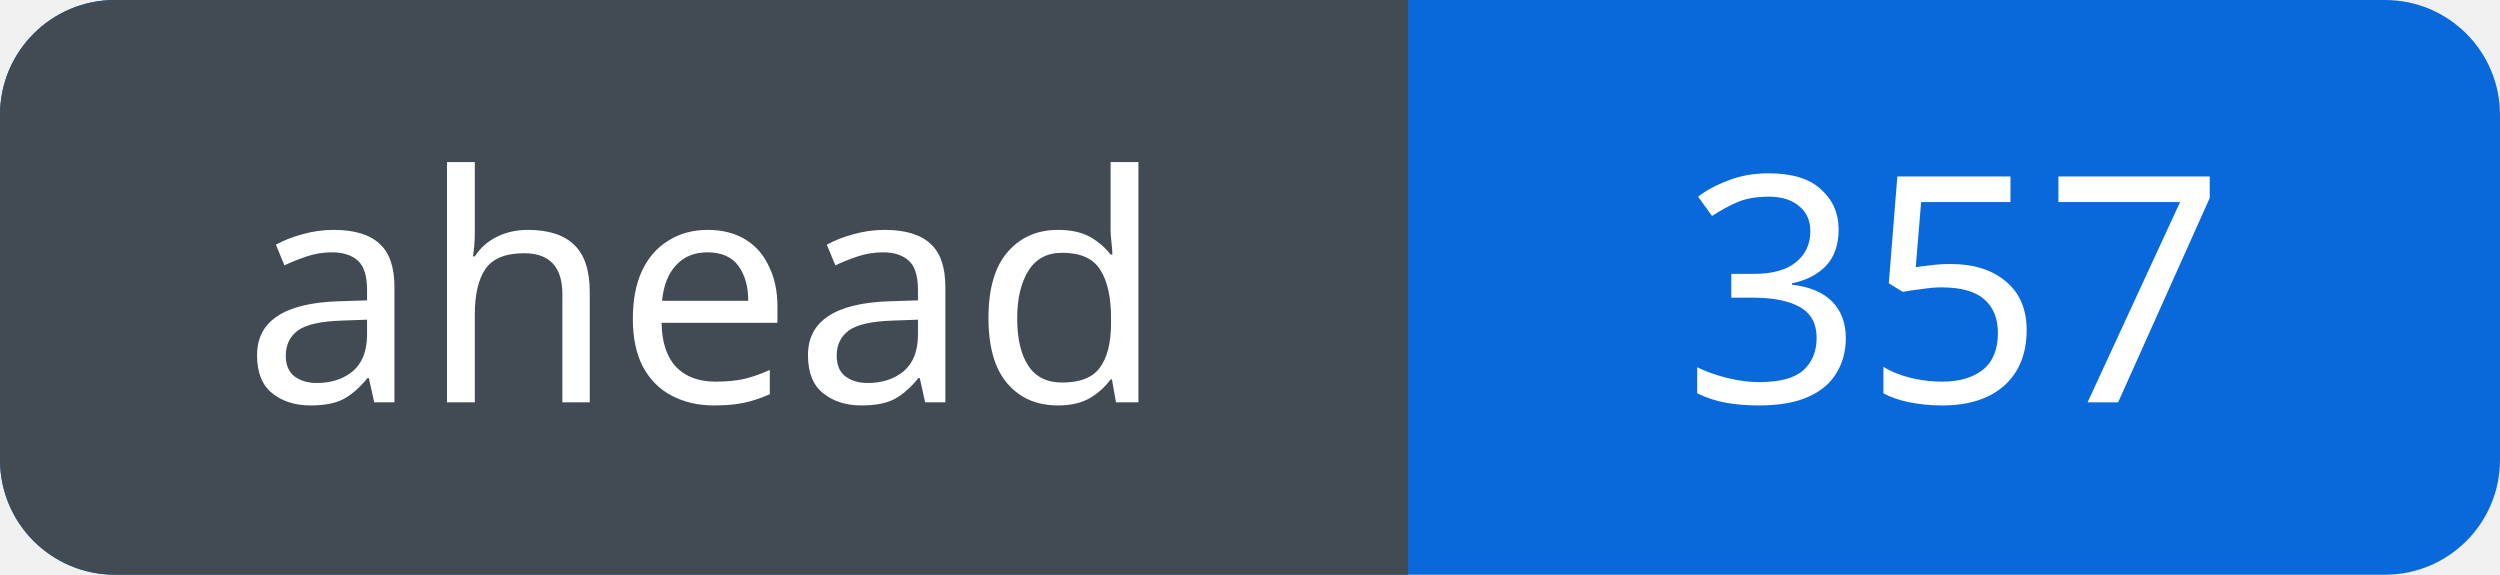
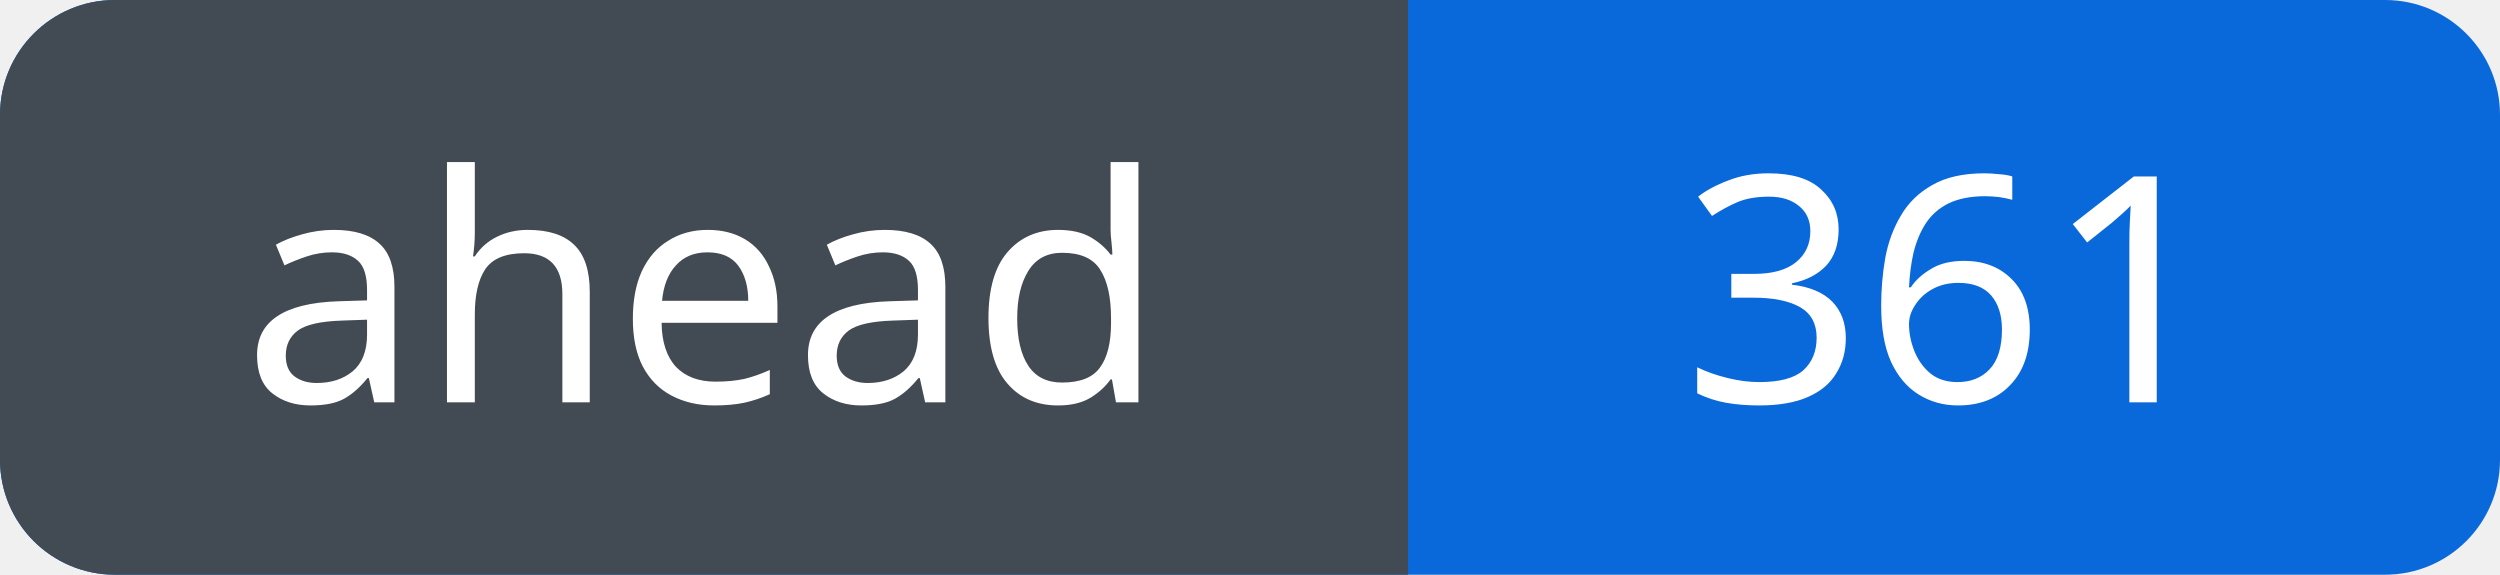
<svg xmlns="http://www.w3.org/2000/svg" width="87" height="20" viewBox="0 0 87 20" role="img" aria-labelledby="title">
  <defs>
    <clipPath id="badge">
      <rect width="87" height="20" rx="4" />
    </clipPath>
  </defs>
  <g clip-path="url(#badge)">
    <rect width="87" height="20" fill="#0969da" />
    <rect width="49" height="20" fill="#424a53" />
  </g>
  <g fill="#fff" font-family="Verdana, sans-serif" font-size="11" text-anchor="middle">
    <text x="24.5" y="14">ahead</text>
-     <text x="68.0" y="14">357</text>
+     <text x="68.0" y="14">361</text>
  </g>
</svg>
